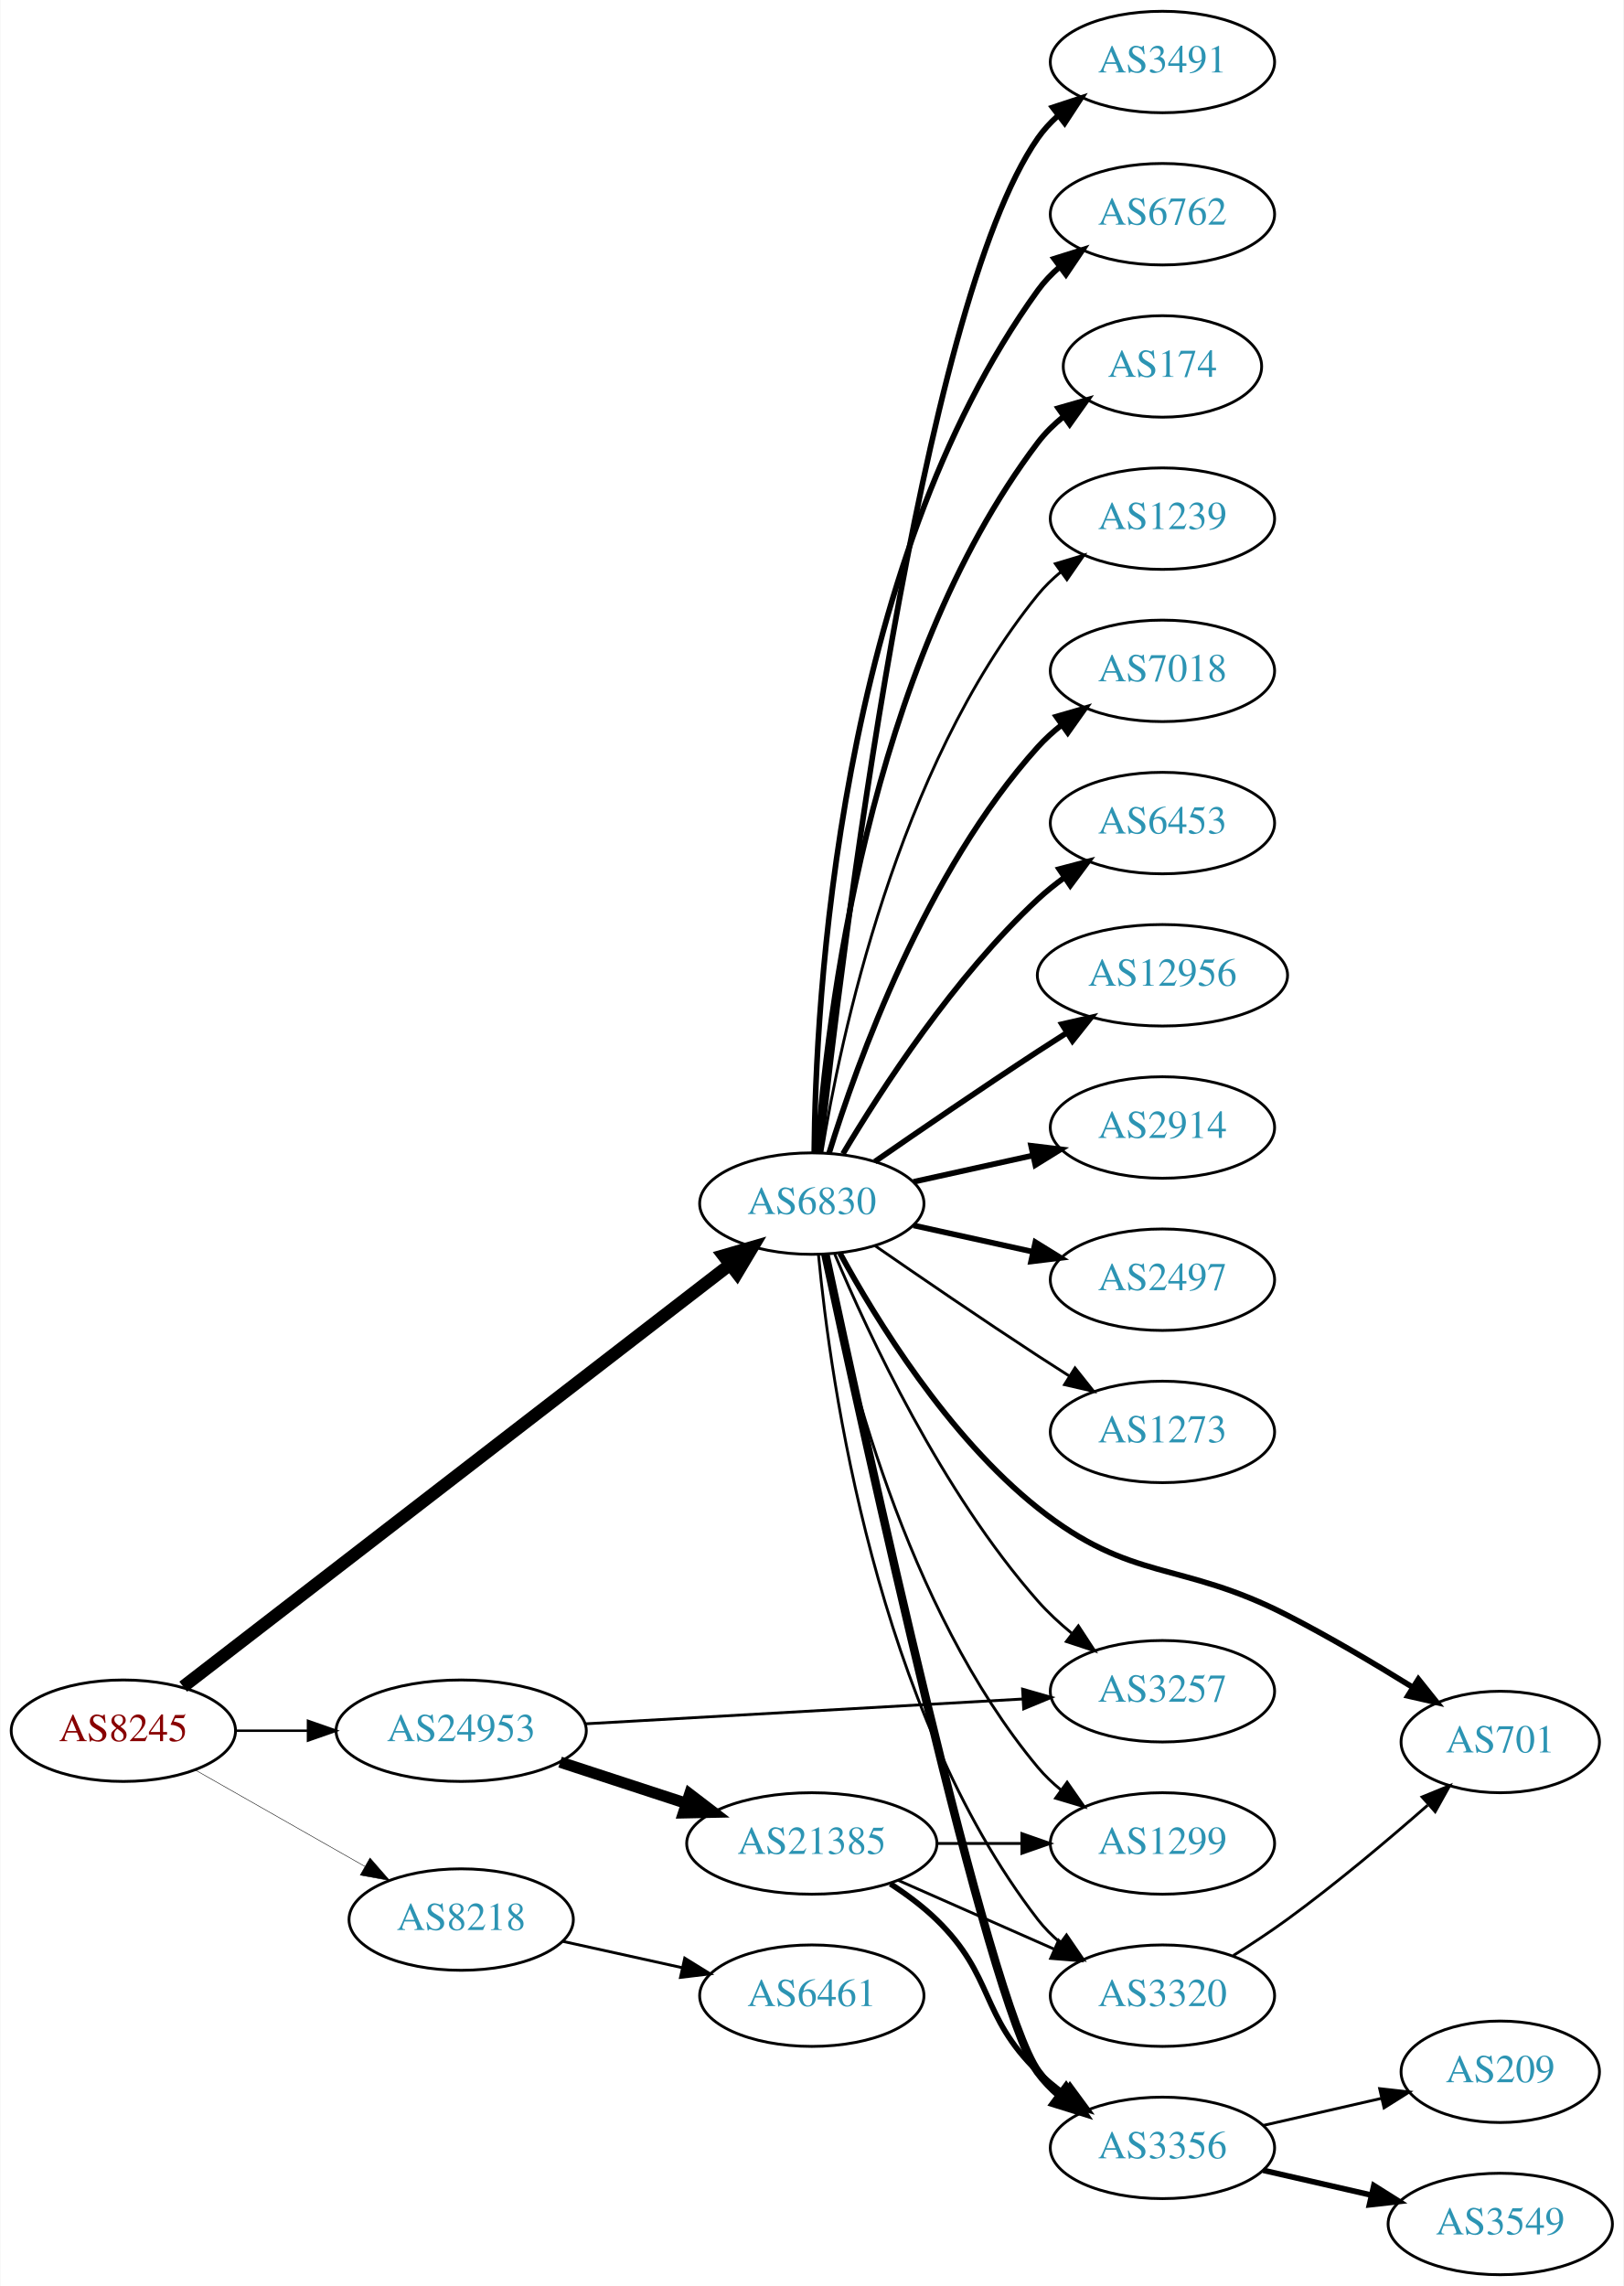
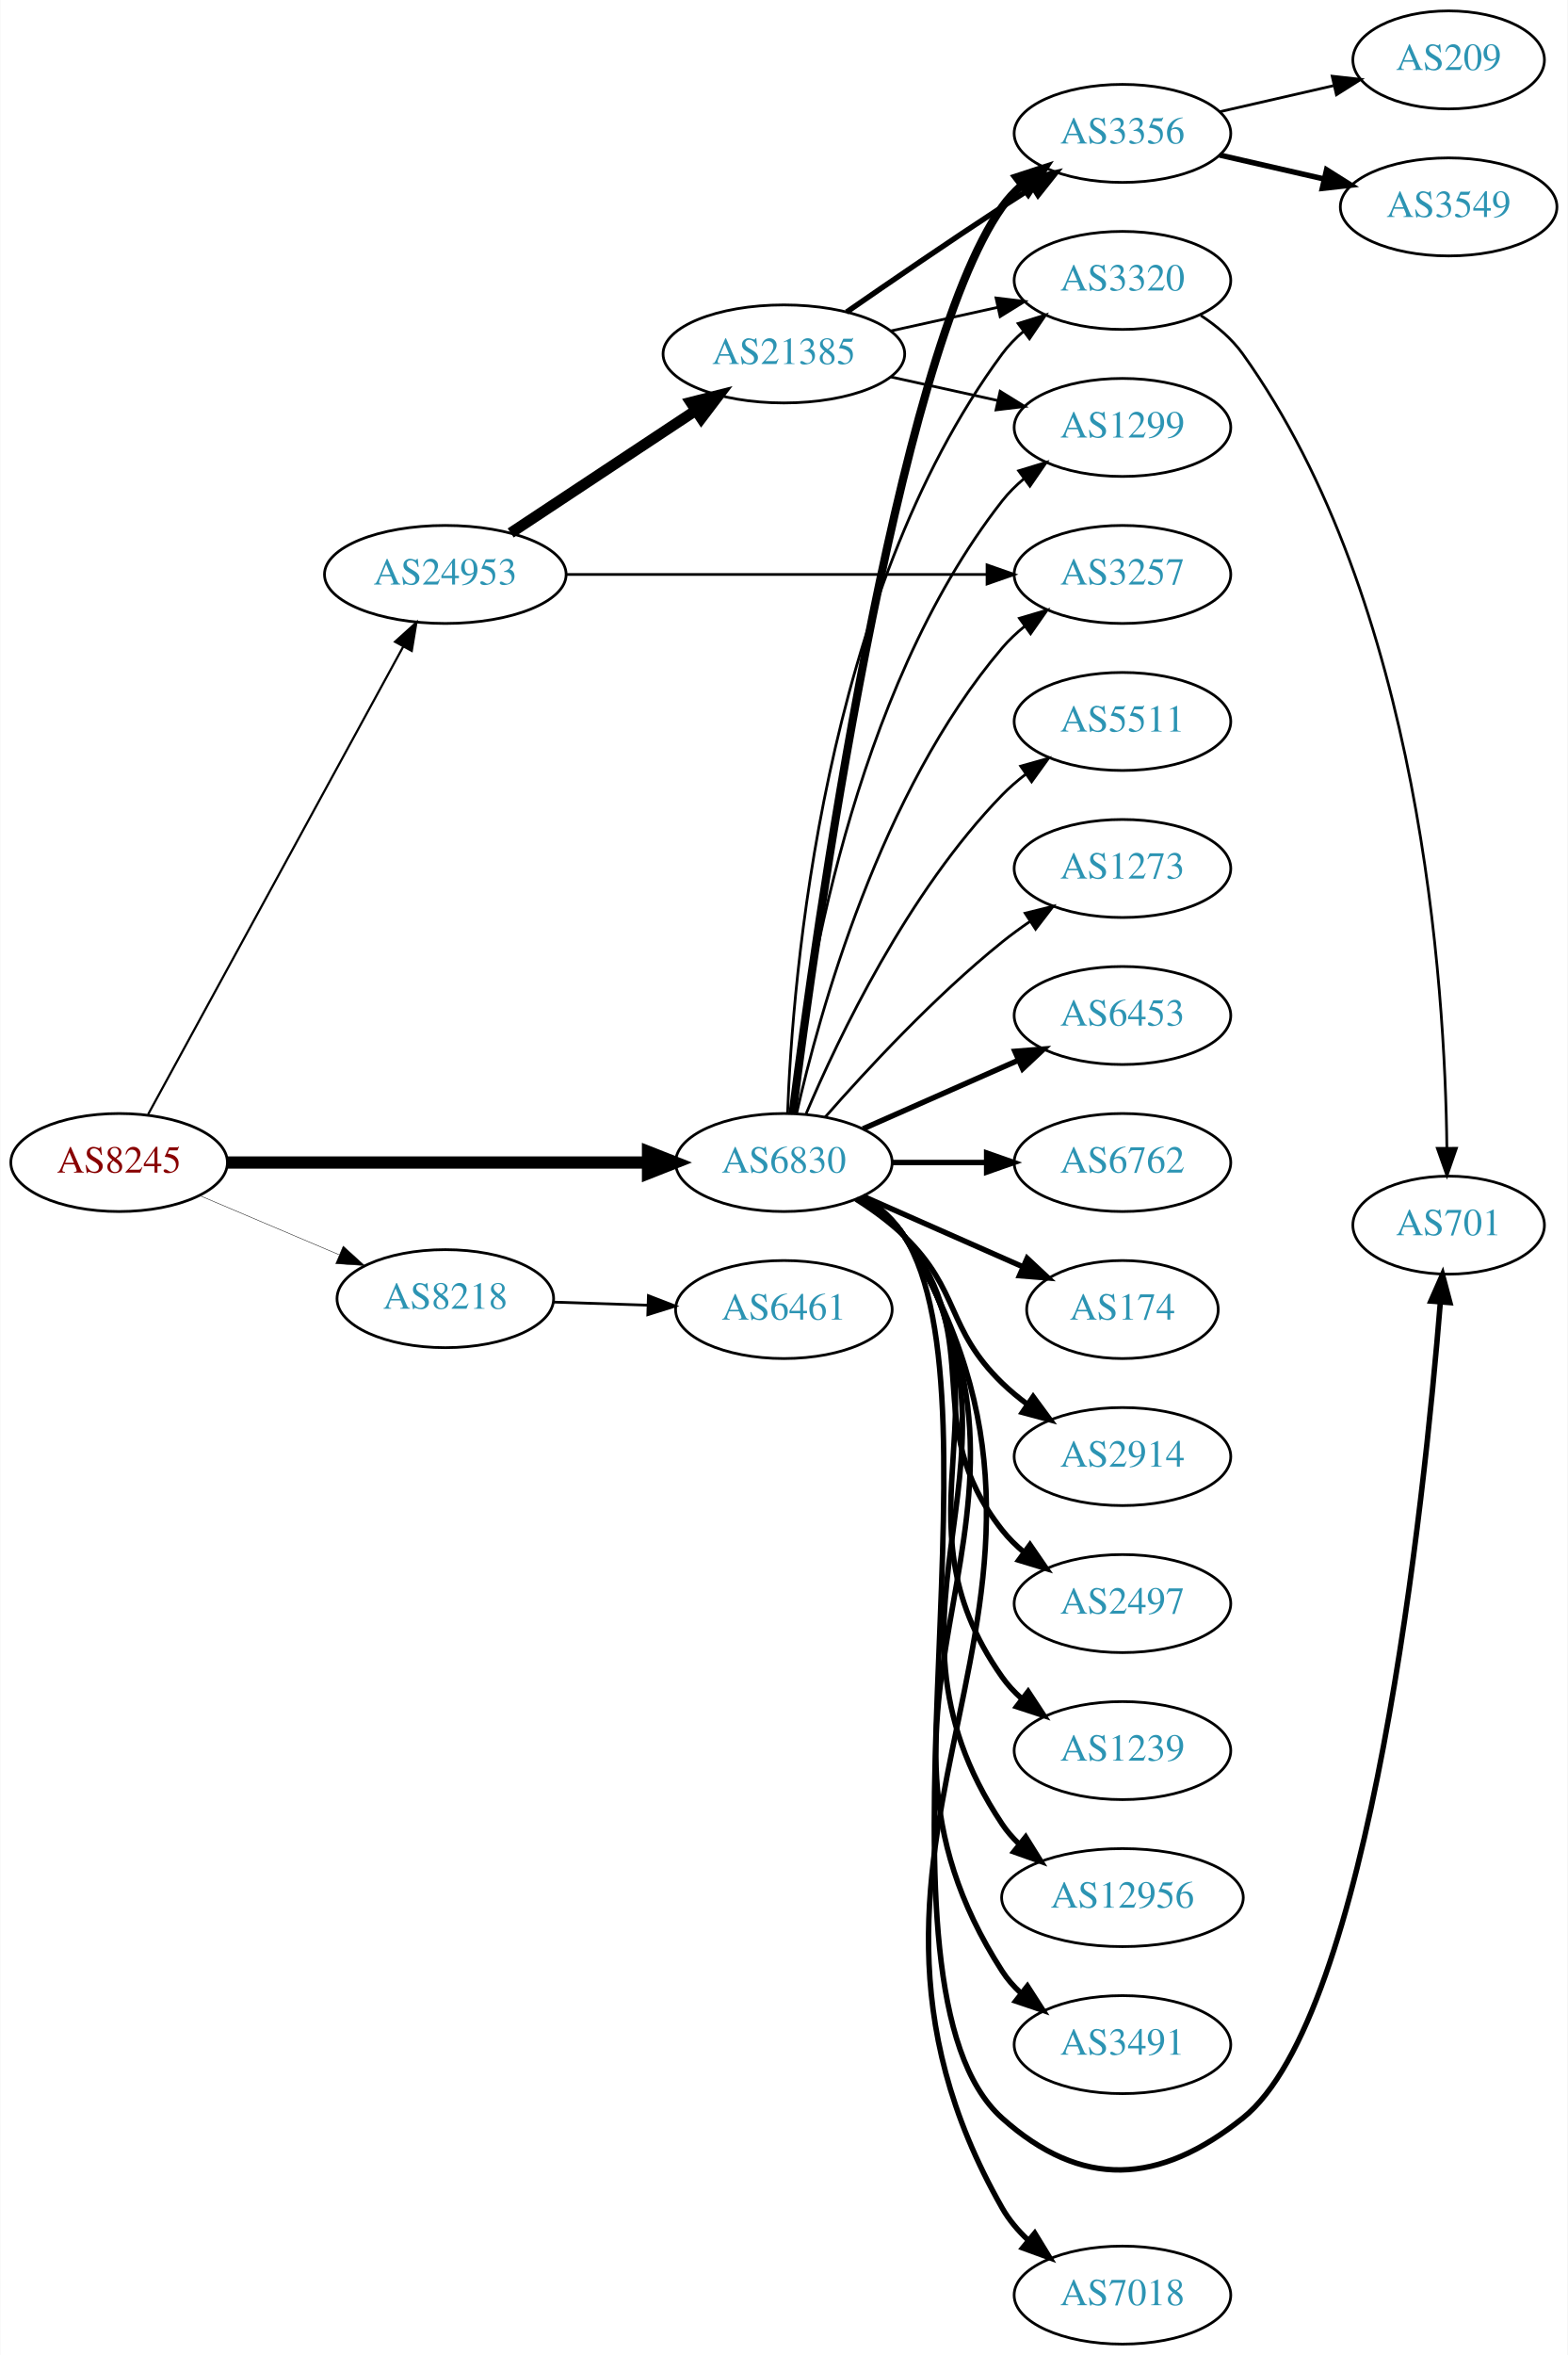
- <svg xmlns="http://www.w3.org/2000/svg" xmlns:xlink="http://www.w3.org/1999/xlink" width="576pt" height="811pt" viewBox="0.00 0.00 575.76 811.00">
-   <g id="graph0" class="graph" transform="scale(1 1) rotate(0) translate(4 807)">
-     <polygon fill="white" stroke="none" points="-4,4 -4,-807 571.762,-807 571.762,4 -4,4" />
+ <svg xmlns="http://www.w3.org/2000/svg" xmlns:xlink="http://www.w3.org/1999/xlink" width="576pt" height="865pt" viewBox="0.00 0.00 575.76 865.00">
+   <g id="graph0" class="graph" transform="scale(1 1) rotate(0) translate(4 861)">
+     <polygon fill="white" stroke="none" points="-4,4 -4,-861 571.762,-861 571.762,4 -4,4" />
    <g id="node1" class="node">
      <g id="a_node1">
        <a xlink:href="/asn/8245" xlink:title="AS8245 ~ Video-Broadcast GmbH [AT]">
-           <ellipse fill="#ffffff" stroke="black" cx="39.647" cy="-193" rx="39.794" ry="18" />
-           <text text-anchor="middle" x="39.647" y="-189.3" font-family="Times,serif" font-size="14.00" fill="#880000">AS8245</text>
+           <ellipse fill="#ffffff" stroke="black" cx="39.647" cy="-434" rx="39.794" ry="18" />
+           <text text-anchor="middle" x="39.647" y="-430.3" font-family="Times,serif" font-size="14.00" fill="#880000">AS8245</text>
        </a>
      </g>
    </g>
    <g id="node2" class="node">
      <g id="a_node2">
        <a xlink:href="/asn/6830" xlink:title="AS6830 ~ LGI-UPC [AT]">
-           <ellipse fill="#ffffff" stroke="black" cx="283.881" cy="-380" rx="39.794" ry="18" />
-           <text text-anchor="middle" x="283.881" y="-376.3" font-family="Times,serif" font-size="14.00" fill="#2c94b3">AS6830</text>
+           <ellipse fill="#ffffff" stroke="black" cx="283.881" cy="-434" rx="39.794" ry="18" />
+           <text text-anchor="middle" x="283.881" y="-430.3" font-family="Times,serif" font-size="14.00" fill="#2c94b3">AS6830</text>
        </a>
      </g>
    </g>
    <g id="edge1" class="edge">
-       <path fill="none" stroke="black" stroke-width="4.5" d="M60.883,-208.622C104.094,-241.98 205.457,-320.23 254.845,-358.356" />
-       <polygon fill="black" stroke="black" stroke-width="4.5" points="252.551,-361.56 262.873,-364.554 257.363,-355.326 252.551,-361.56" />
+       <path fill="none" stroke="black" stroke-width="4.5" d="M79.297,-434C121.182,-434 188.126,-434 233.722,-434" />
+       <polygon fill="black" stroke="black" stroke-width="4.5" points="233.967,-437.938 243.967,-434 233.967,-430.063 233.967,-437.938" />
    </g>
    <g id="node3" class="node">
      <g id="a_node3">
        <a xlink:href="/asn/8218" xlink:title="AS8218 ~ legacy Neotelecoms [FR]">
-           <ellipse fill="#ffffff" stroke="black" cx="159.489" cy="-126" rx="39.794" ry="18" />
-           <text text-anchor="middle" x="159.489" y="-122.3" font-family="Times,serif" font-size="14.00" fill="#2c94b3">AS8218</text>
+           <ellipse fill="#ffffff" stroke="black" cx="159.489" cy="-384" rx="39.794" ry="18" />
+           <text text-anchor="middle" x="159.489" y="-380.3" font-family="Times,serif" font-size="14.00" fill="#2c94b3">AS8218</text>
        </a>
      </g>
    </g>
    <g id="edge2" class="edge">
-       <path fill="none" stroke="black" stroke-width="0.173" d="M65.064,-179.118C82.523,-169.191 106.224,-155.716 125.384,-144.822" />
-       <polygon fill="black" stroke="black" stroke-width="0.173" points="127.14,-147.85 134.103,-139.865 123.68,-141.765 127.14,-147.85" />
+       <path fill="none" stroke="black" stroke-width="0.161" d="M69.173,-421.896C84.547,-415.373 103.723,-407.237 120.362,-400.177" />
+       <polygon fill="black" stroke="black" stroke-width="0.161" points="121.978,-403.293 129.817,-396.165 119.244,-396.849 121.978,-403.293" />
    </g>
    <g id="node4" class="node">
      <g id="a_node4">
        <a xlink:href="/asn/24953" xlink:title="AS24953 ~ AS MACRO: AS-24953 (customers) [AT]">
-           <ellipse fill="#ffffff" stroke="black" cx="159.489" cy="-193" rx="44.393" ry="18" />
-           <text text-anchor="middle" x="159.489" y="-189.3" font-family="Times,serif" font-size="14.00" fill="#2c94b3">AS24953</text>
+           <ellipse fill="#ffffff" stroke="black" cx="159.489" cy="-650" rx="44.393" ry="18" />
+           <text text-anchor="middle" x="159.489" y="-646.3" font-family="Times,serif" font-size="14.00" fill="#2c94b3">AS24953</text>
        </a>
      </g>
    </g>
    <g id="edge3" class="edge">
-       <path fill="none" stroke="black" stroke-width="0.865" d="M79.559,-193C87.662,-193 96.337,-193 104.863,-193" />
-       <polygon fill="black" stroke="black" stroke-width="0.865" points="105.141,-196.5 115.141,-193 105.141,-189.5 105.141,-196.5" />
+       <path fill="none" stroke="black" stroke-width="0.804" d="M50.29,-451.676C70.972,-489.584 119.684,-578.873 144.063,-623.559" />
+       <polygon fill="black" stroke="black" stroke-width="0.804" points="141.016,-625.28 148.878,-632.383 147.161,-621.928 141.016,-625.28" />
    </g>
    <g id="node5" class="node">
      <g id="a_node5">
        <a xlink:href="/asn/3491" xlink:title="AS3491 ~ PCCW Global, Inc. [US]">
-           <ellipse fill="#ffffff" stroke="black" cx="408.273" cy="-785" rx="39.794" ry="18" />
-           <text text-anchor="middle" x="408.273" y="-781.3" font-family="Times,serif" font-size="14.00" fill="#2c94b3">AS3491</text>
+           <ellipse fill="#ffffff" stroke="black" cx="408.273" cy="-110" rx="39.794" ry="18" />
+           <text text-anchor="middle" x="408.273" y="-106.3" font-family="Times,serif" font-size="14.00" fill="#2c94b3">AS3491</text>
        </a>
      </g>
    </g>
    <g id="edge4" class="edge">
-       <path fill="none" stroke="black" stroke-width="2" d="M286.783,-398.09C294.101,-465.033 322.153,-697.932 364.077,-758 366.051,-760.828 368.426,-763.422 371.034,-765.786" />
-       <polygon fill="black" stroke="black" stroke-width="2" points="369.326,-768.886 379.39,-772.196 373.587,-763.332 369.326,-768.886" />
+       <path fill="none" stroke="black" stroke-width="2" d="M313.072,-421.403C318.872,-417.57 324.341,-412.799 328.077,-407 393.646,-305.232 298.509,-238.768 364.077,-137 365.945,-134.101 368.247,-131.458 370.806,-129.061" />
+       <polygon fill="black" stroke="black" stroke-width="2" points="373.356,-131.511 379.083,-122.597 369.047,-125.994 373.356,-131.511" />
    </g>
    <g id="node6" class="node">
      <g id="a_node6">
-         <a xlink:href="/asn/6762" xlink:title="AS6762 ~ TELECOM ITALIA SPARKLE S.p.A. [IT]">
-           <ellipse fill="#ffffff" stroke="black" cx="408.273" cy="-731" rx="39.794" ry="18" />
-           <text text-anchor="middle" x="408.273" y="-727.3" font-family="Times,serif" font-size="14.00" fill="#2c94b3">AS6762</text>
+         <a xlink:href="/asn/3320" xlink:title="AS3320 ~ DTAG [DE]">
+           <ellipse fill="#ffffff" stroke="black" cx="408.273" cy="-758" rx="39.794" ry="18" />
+           <text text-anchor="middle" x="408.273" y="-754.3" font-family="Times,serif" font-size="14.00" fill="#2c94b3">AS3320</text>
        </a>
      </g>
    </g>
    <g id="edge5" class="edge">
-       <path fill="none" stroke="black" stroke-width="2" d="M284.733,-398.078C285.182,-450.561 292.835,-605.452 364.077,-704 366.279,-707.046 368.941,-709.825 371.848,-712.341" />
-       <polygon fill="black" stroke="black" stroke-width="2" points="369.863,-715.226 379.973,-718.392 374.044,-709.612 369.863,-715.226" />
+       <path fill="none" stroke="black" d="M285.233,-451.993C287.059,-501.457 298.113,-641.73 364.077,-731 366.311,-734.023 368.994,-736.786 371.914,-739.293" />
+       <polygon fill="black" stroke="black" points="369.94,-742.186 380.058,-745.331 374.109,-736.563 369.94,-742.186" />
    </g>
    <g id="node7" class="node">
      <g id="a_node7">
-         <a xlink:href="/asn/174" xlink:title="AS174 ~ Cogent Communications [US]">
-           <ellipse fill="#ffffff" stroke="black" cx="408.273" cy="-677" rx="35.194" ry="18" />
-           <text text-anchor="middle" x="408.273" y="-673.3" font-family="Times,serif" font-size="14.00" fill="#2c94b3">AS174</text>
+         <a xlink:href="/asn/6453" xlink:title="AS6453 ~ TATA COMMUNICATIONS (AMERICA) INC [US]">
+           <ellipse fill="#ffffff" stroke="black" cx="408.273" cy="-488" rx="39.794" ry="18" />
+           <text text-anchor="middle" x="408.273" y="-484.3" font-family="Times,serif" font-size="14.00" fill="#2c94b3">AS6453</text>
        </a>
      </g>
    </g>
    <g id="edge6" class="edge">
-       <path fill="none" stroke="black" stroke-width="2" d="M285.83,-398.036C289.116,-444.457 303.426,-570.007 364.077,-650 366.662,-653.409 369.812,-656.494 373.222,-659.255" />
-       <polygon fill="black" stroke="black" stroke-width="2" points="371.32,-662.196 381.506,-665.112 375.361,-656.481 371.32,-662.196" />
+       <path fill="none" stroke="black" stroke-width="2" d="M312.96,-446.389C329.908,-453.866 351.706,-463.483 370.075,-471.588" />
+       <polygon fill="black" stroke="black" stroke-width="2" points="368.763,-474.834 379.325,-475.669 371.589,-468.43 368.763,-474.834" />
    </g>
    <g id="node8" class="node">
      <g id="a_node8">
-         <a xlink:href="/asn/1239" xlink:title="AS1239 ~ Sprint [US]">
-           <ellipse fill="#ffffff" stroke="black" cx="408.273" cy="-623" rx="39.794" ry="18" />
-           <text text-anchor="middle" x="408.273" y="-619.3" font-family="Times,serif" font-size="14.00" fill="#2c94b3">AS1239</text>
+         <a xlink:href="/asn/6762" xlink:title="AS6762 ~ TELECOM ITALIA SPARKLE S.p.A. [IT]">
+           <ellipse fill="#ffffff" stroke="black" cx="408.273" cy="-434" rx="39.794" ry="18" />
+           <text text-anchor="middle" x="408.273" y="-430.3" font-family="Times,serif" font-size="14.00" fill="#2c94b3">AS6762</text>
        </a>
      </g>
    </g>
    <g id="edge7" class="edge">
-       <path fill="none" stroke="black" d="M287.462,-398.178C293.917,-437.997 313.988,-534.286 364.077,-596 366.446,-598.918 369.219,-601.612 372.196,-604.075" />
-       <polygon fill="black" stroke="black" points="370.271,-607.003 380.418,-610.052 374.387,-601.341 370.271,-607.003" />
+       <path fill="none" stroke="black" stroke-width="2" d="M323.607,-434C334.545,-434 346.596,-434 358.062,-434" />
+       <polygon fill="black" stroke="black" stroke-width="2" points="358.38,-437.5 368.38,-434 358.38,-430.5 358.38,-437.5" />
    </g>
    <g id="node9" class="node">
      <g id="a_node9">
-         <a xlink:href="/asn/701" xlink:title="AS701 ~ UUNET [US]">
-           <ellipse fill="#ffffff" stroke="black" cx="528.116" cy="-189" rx="35.194" ry="18" />
-           <text text-anchor="middle" x="528.116" y="-185.3" font-family="Times,serif" font-size="14.00" fill="#2c94b3">AS701</text>
+         <a xlink:href="/asn/174" xlink:title="AS174 ~ Cogent Communications [US]">
+           <ellipse fill="#ffffff" stroke="black" cx="408.273" cy="-380" rx="35.194" ry="18" />
+           <text text-anchor="middle" x="408.273" y="-376.3" font-family="Times,serif" font-size="14.00" fill="#2c94b3">AS174</text>
        </a>
      </g>
    </g>
    <g id="edge8" class="edge">
-       <path fill="none" stroke="black" stroke-width="2" d="M293.868,-362.415C306.63,-338.97 332.054,-297.477 364.077,-272 397.541,-245.377 414.427,-253.529 452.469,-234 467.454,-226.308 483.521,-216.797 496.895,-208.503" />
-       <polygon fill="black" stroke="black" stroke-width="2" points="499.067,-211.273 505.678,-202.994 495.347,-205.343 499.067,-211.273" />
+       <path fill="none" stroke="black" stroke-width="2" d="M312.96,-421.611C330.389,-413.922 352.946,-403.969 371.63,-395.726" />
+       <polygon fill="black" stroke="black" stroke-width="2" points="373.263,-398.831 381,-391.592 370.438,-392.427 373.263,-398.831" />
    </g>
    <g id="node10" class="node">
      <g id="a_node10">
-         <a xlink:href="/asn/7018" xlink:title="AS7018 ~ AT&amp;T Services, Inc. [US]">
-           <ellipse fill="#ffffff" stroke="black" cx="408.273" cy="-569" rx="39.794" ry="18" />
-           <text text-anchor="middle" x="408.273" y="-565.3" font-family="Times,serif" font-size="14.00" fill="#2c94b3">AS7018</text>
+         <a xlink:href="/asn/2914" xlink:title="AS2914 ~ NTT America, Inc. [US]">
+           <ellipse fill="#ffffff" stroke="black" cx="408.273" cy="-326" rx="39.794" ry="18" />
+           <text text-anchor="middle" x="408.273" y="-322.3" font-family="Times,serif" font-size="14.00" fill="#2c94b3">AS2914</text>
        </a>
      </g>
    </g>
    <g id="edge9" class="edge">
-       <path fill="none" stroke="black" stroke-width="2" d="M290.019,-397.94C299.922,-429.979 324.259,-497.812 364.077,-542 366.593,-544.792 369.465,-547.401 372.504,-549.812" />
-       <polygon fill="black" stroke="black" stroke-width="2" points="370.633,-552.776 380.812,-555.715 374.687,-547.07 370.633,-552.776" />
+       <path fill="none" stroke="black" stroke-width="2" d="M310.41,-420.538C316.573,-416.638 322.875,-412.052 328.077,-407 348.771,-386.906 343.384,-373.094 364.077,-353 366.922,-350.237 370.096,-347.614 373.396,-345.166" />
+       <polygon fill="black" stroke="black" stroke-width="2" points="375.462,-347.994 381.744,-339.462 371.513,-342.214 375.462,-347.994" />
    </g>
    <g id="node11" class="node">
      <g id="a_node11">
-         <a xlink:href="/asn/6453" xlink:title="AS6453 ~ TATA COMMUNICATIONS (AMERICA) INC [US]">
-           <ellipse fill="#ffffff" stroke="black" cx="408.273" cy="-515" rx="39.794" ry="18" />
-           <text text-anchor="middle" x="408.273" y="-511.3" font-family="Times,serif" font-size="14.00" fill="#2c94b3">AS6453</text>
+         <a xlink:href="/asn/2497" xlink:title="AS2497 ~ Internet Initiative Japan Inc. [JP]">
+           <ellipse fill="#ffffff" stroke="black" cx="408.273" cy="-272" rx="39.794" ry="18" />
+           <text text-anchor="middle" x="408.273" y="-268.3" font-family="Times,serif" font-size="14.00" fill="#2c94b3">AS2497</text>
        </a>
      </g>
    </g>
    <g id="edge10" class="edge">
-       <path fill="none" stroke="black" stroke-width="2" d="M294.927,-397.671C308.498,-420.472 334.43,-460.472 364.077,-488 366.984,-490.699 370.197,-493.28 373.521,-495.703" />
-       <polygon fill="black" stroke="black" stroke-width="2" points="371.656,-498.667 381.899,-501.375 375.58,-492.87 371.656,-498.667" />
+       <path fill="none" stroke="black" stroke-width="2" d="M311.853,-421.145C317.841,-417.28 323.701,-412.559 328.077,-407 359.376,-367.246 332.779,-338.754 364.077,-299 366.402,-296.047 369.146,-293.33 372.105,-290.853" />
+       <polygon fill="black" stroke="black" stroke-width="2" points="374.298,-293.585 380.302,-284.855 370.165,-287.936 374.298,-293.585" />
    </g>
    <g id="node12" class="node">
      <g id="a_node12">
-         <a xlink:href="/asn/3320" xlink:title="AS3320 ~ DTAG [DE]">
-           <ellipse fill="#ffffff" stroke="black" cx="408.273" cy="-99" rx="39.794" ry="18" />
-           <text text-anchor="middle" x="408.273" y="-95.3" font-family="Times,serif" font-size="14.00" fill="#2c94b3">AS3320</text>
+         <a xlink:href="/asn/1239" xlink:title="AS1239 ~ Sprint [US]">
+           <ellipse fill="#ffffff" stroke="black" cx="408.273" cy="-218" rx="39.794" ry="18" />
+           <text text-anchor="middle" x="408.273" y="-214.3" font-family="Times,serif" font-size="14.00" fill="#2c94b3">AS1239</text>
        </a>
      </g>
    </g>
    <g id="edge11" class="edge">
-       <path fill="none" stroke="black" d="M286.262,-361.724C290.48,-317.026 306.653,-200.419 364.077,-126 366.373,-123.024 369.098,-120.292 372.045,-117.806" />
-       <polygon fill="black" stroke="black" points="374.238,-120.537 380.225,-111.795 370.094,-114.896 374.238,-120.537" />
+       <path fill="none" stroke="black" stroke-width="2" d="M312.715,-421.162C318.529,-417.339 324.095,-412.633 328.077,-407 370.656,-346.775 321.498,-305.225 364.077,-245 366.068,-242.184 368.455,-239.599 371.071,-237.24" />
+       <polygon fill="black" stroke="black" stroke-width="2" points="373.624,-239.694 379.44,-230.838 369.371,-234.135 373.624,-239.694" />
    </g>
    <g id="node13" class="node">
      <g id="a_node13">
        <a xlink:href="/asn/12956" xlink:title="AS12956 ~ TELXIUS [ES]">
-           <ellipse fill="#ffffff" stroke="black" cx="408.273" cy="-461" rx="44.393" ry="18" />
-           <text text-anchor="middle" x="408.273" y="-457.3" font-family="Times,serif" font-size="14.00" fill="#2c94b3">AS12956</text>
+           <ellipse fill="#ffffff" stroke="black" cx="408.273" cy="-164" rx="44.393" ry="18" />
+           <text text-anchor="middle" x="408.273" y="-160.3" font-family="Times,serif" font-size="14.00" fill="#2c94b3">AS12956</text>
        </a>
      </g>
    </g>
    <g id="edge12" class="edge">
-       <path fill="none" stroke="black" stroke-width="2" d="M306.238,-394.901C322.089,-405.877 344.292,-421.079 364.077,-434 367.398,-436.169 370.88,-438.406 374.367,-440.621" />
-       <polygon fill="black" stroke="black" stroke-width="2" points="372.623,-443.66 382.949,-446.032 376.356,-437.738 372.623,-443.66" />
+       <path fill="none" stroke="black" stroke-width="2" d="M312.936,-421.313C318.741,-417.485 324.247,-412.737 328.077,-407 382.116,-326.056 310.039,-271.944 364.077,-191 365.781,-188.449 367.815,-186.093 370.061,-183.927" />
+       <polygon fill="black" stroke="black" stroke-width="2" points="372.726,-186.275 378.328,-177.283 368.341,-180.819 372.726,-186.275" />
    </g>
    <g id="node14" class="node">
      <g id="a_node14">
-         <a xlink:href="/asn/2914" xlink:title="AS2914 ~ NTT America, Inc. [US]">
-           <ellipse fill="#ffffff" stroke="black" cx="408.273" cy="-407" rx="39.794" ry="18" />
-           <text text-anchor="middle" x="408.273" y="-403.3" font-family="Times,serif" font-size="14.00" fill="#2c94b3">AS2914</text>
+         <a xlink:href="/asn/7018" xlink:title="AS7018 ~ AT&amp;T Services, Inc. [US]">
+           <ellipse fill="#ffffff" stroke="black" cx="408.273" cy="-18" rx="39.794" ry="18" />
+           <text text-anchor="middle" x="408.273" y="-14.3" font-family="Times,serif" font-size="14.00" fill="#2c94b3">AS7018</text>
        </a>
      </g>
    </g>
    <g id="edge13" class="edge">
-       <path fill="none" stroke="black" stroke-width="2" d="M319.954,-387.737C333.141,-390.646 348.321,-393.995 362.287,-397.076" />
-       <polygon fill="black" stroke="black" stroke-width="2" points="361.676,-400.525 372.196,-399.262 363.184,-393.69 361.676,-400.525" />
+       <path fill="none" stroke="black" stroke-width="2" d="M313.207,-421.488C319.002,-417.653 324.435,-412.858 328.077,-407 412.29,-271.577 285.275,-188.641 364.077,-50 366.542,-45.664 369.859,-41.744 373.567,-38.255" />
+       <polygon fill="black" stroke="black" stroke-width="2" points="376.051,-40.745 381.576,-31.704 371.619,-35.327 376.051,-40.745" />
    </g>
    <g id="node15" class="node">
      <g id="a_node15">
-         <a xlink:href="/asn/2497" xlink:title="AS2497 ~ Internet Initiative Japan Inc. [JP]">
-           <ellipse fill="#ffffff" stroke="black" cx="408.273" cy="-353" rx="39.794" ry="18" />
-           <text text-anchor="middle" x="408.273" y="-349.3" font-family="Times,serif" font-size="14.00" fill="#2c94b3">AS2497</text>
+         <a xlink:href="/asn/701" xlink:title="AS701 ~ UUNET [US]">
+           <ellipse fill="#ffffff" stroke="black" cx="528.116" cy="-411" rx="35.194" ry="18" />
+           <text text-anchor="middle" x="528.116" y="-407.3" font-family="Times,serif" font-size="14.00" fill="#2c94b3">AS701</text>
        </a>
      </g>
    </g>
    <g id="edge14" class="edge">
-       <path fill="none" stroke="black" stroke-width="2" d="M319.954,-372.263C333.141,-369.354 348.321,-366.005 362.287,-362.924" />
-       <polygon fill="black" stroke="black" stroke-width="2" points="363.184,-366.31 372.196,-360.738 361.676,-359.475 363.184,-366.31" />
+       <path fill="none" stroke="black" stroke-width="2" d="M313.164,-421.461C318.96,-417.627 324.405,-412.839 328.077,-407 366.644,-345.676 310.098,-131.314 364.077,-83 393.35,-56.8 421.763,-58.496 452.469,-83 499.47,-120.506 519.157,-309.912 525.06,-382.569" />
+       <polygon fill="black" stroke="black" stroke-width="2" points="521.591,-383.104 525.862,-392.799 528.57,-382.556 521.591,-383.104" />
    </g>
    <g id="node16" class="node">
      <g id="a_node16">
-         <a xlink:href="/asn/3356" xlink:title="AS3356 ~ Level 3 Parent, LLC [US]">
-           <ellipse fill="#ffffff" stroke="black" cx="408.273" cy="-45" rx="39.794" ry="18" />
-           <text text-anchor="middle" x="408.273" y="-41.3" font-family="Times,serif" font-size="14.00" fill="#2c94b3">AS3356</text>
+         <a xlink:href="/asn/3257" xlink:title="AS3257 ~ GTT [DE]">
+           <ellipse fill="#ffffff" stroke="black" cx="408.273" cy="-650" rx="39.794" ry="18" />
+           <text text-anchor="middle" x="408.273" y="-646.3" font-family="Times,serif" font-size="14.00" fill="#2c94b3">AS3257</text>
        </a>
      </g>
    </g>
    <g id="edge15" class="edge">
-       <path fill="none" stroke="black" stroke-width="3" d="M288.695,-361.987C301.988,-299.727 346.425,-96.113 364.077,-72 366.297,-68.967 368.971,-66.197 371.886,-63.686" />
-       <polygon fill="black" stroke="black" stroke-width="3" points="374.081,-66.416 380.022,-57.643 369.907,-60.797 374.081,-66.416" />
+       <path fill="none" stroke="black" d="M288.575,-452.075C296.715,-488.148 319.148,-570.14 364.077,-623 366.511,-625.864 369.328,-628.521 372.333,-630.961" />
+       <polygon fill="black" stroke="black" points="370.432,-633.905 380.593,-636.906 374.521,-628.224 370.432,-633.905" />
    </g>
    <g id="node17" class="node">
      <g id="a_node17">
-         <a xlink:href="/asn/1299" xlink:title="AS1299 ~ Telia Carrier [EU]">
-           <ellipse fill="#ffffff" stroke="black" cx="408.273" cy="-153" rx="39.794" ry="18" />
-           <text text-anchor="middle" x="408.273" y="-149.3" font-family="Times,serif" font-size="14.00" fill="#2c94b3">AS1299</text>
+         <a xlink:href="/asn/3356" xlink:title="AS3356 ~ Level 3 Parent, LLC [US]">
+           <ellipse fill="#ffffff" stroke="black" cx="408.273" cy="-812" rx="39.794" ry="18" />
+           <text text-anchor="middle" x="408.273" y="-808.3" font-family="Times,serif" font-size="14.00" fill="#2c94b3">AS3356</text>
        </a>
      </g>
    </g>
    <g id="edge16" class="edge">
-       <path fill="none" stroke="black" d="M288.058,-362.034C295.473,-324.49 316.987,-236.525 364.077,-180 366.483,-177.112 369.281,-174.439 372.273,-171.989" />
-       <polygon fill="black" stroke="black" points="374.463,-174.725 380.517,-166.03 370.362,-169.052 374.463,-174.725" />
+       <path fill="none" stroke="black" stroke-width="3" d="M287.105,-452.108C295.224,-515.956 324.859,-729.719 364.077,-785 366.073,-787.813 368.463,-790.396 371.081,-792.753" />
+       <polygon fill="black" stroke="black" stroke-width="3" points="369.383,-795.86 379.453,-799.152 373.634,-790.298 369.383,-795.86" />
    </g>
    <g id="node18" class="node">
      <g id="a_node18">
-         <a xlink:href="/asn/1273" xlink:title="AS1273 ~ Vodafone Group PLC [EU]">
-           <ellipse fill="#ffffff" stroke="black" cx="408.273" cy="-299" rx="39.794" ry="18" />
-           <text text-anchor="middle" x="408.273" y="-295.3" font-family="Times,serif" font-size="14.00" fill="#2c94b3">AS1273</text>
+         <a xlink:href="/asn/5511" xlink:title="AS5511 ~ Orange S.A. [FR]">
+           <ellipse fill="#ffffff" stroke="black" cx="408.273" cy="-596" rx="39.794" ry="18" />
+           <text text-anchor="middle" x="408.273" y="-592.3" font-family="Times,serif" font-size="14.00" fill="#2c94b3">AS5511</text>
        </a>
      </g>
    </g>
    <g id="edge17" class="edge">
-       <path fill="none" stroke="black" d="M306.238,-365.099C322.089,-354.123 344.292,-338.921 364.077,-326 367.659,-323.661 371.43,-321.241 375.19,-318.856" />
-       <polygon fill="black" stroke="black" points="377.252,-321.693 383.851,-313.404 373.523,-315.769 377.252,-321.693" />
+       <path fill="none" stroke="black" d="M292.072,-451.975C303.839,-479.682 329.413,-533.348 364.077,-569 366.697,-571.695 369.638,-574.239 372.721,-576.608" />
+       <polygon fill="black" stroke="black" points="370.887,-579.597 381.089,-582.455 374.896,-573.859 370.887,-579.597" />
    </g>
    <g id="node19" class="node">
      <g id="a_node19">
-         <a xlink:href="/asn/3257" xlink:title="AS3257 ~ GTT [DE]">
-           <ellipse fill="#ffffff" stroke="black" cx="408.273" cy="-207" rx="39.794" ry="18" />
-           <text text-anchor="middle" x="408.273" y="-203.3" font-family="Times,serif" font-size="14.00" fill="#2c94b3">AS3257</text>
+         <a xlink:href="/asn/1273" xlink:title="AS1273 ~ Vodafone Group PLC [EU]">
+           <ellipse fill="#ffffff" stroke="black" cx="408.273" cy="-542" rx="39.794" ry="18" />
+           <text text-anchor="middle" x="408.273" y="-538.3" font-family="Times,serif" font-size="14.00" fill="#2c94b3">AS1273</text>
        </a>
      </g>
    </g>
    <g id="edge18" class="edge">
-       <path fill="none" stroke="black" d="M292.045,-362.01C303.949,-333.64 329.917,-277.754 364.077,-239 367.612,-234.99 371.728,-231.172 375.988,-227.661" />
-       <polygon fill="black" stroke="black" points="378.445,-230.187 384.241,-221.319 374.18,-224.637 378.445,-230.187" />
+       <path fill="none" stroke="black" d="M299.033,-450.663C314.135,-467.894 339.256,-495.024 364.077,-515 367.333,-517.62 370.858,-520.192 374.442,-522.646" />
+       <polygon fill="black" stroke="black" points="372.53,-525.577 382.815,-528.121 376.361,-519.719 372.53,-525.577" />
    </g>
    <g id="node20" class="node">
      <g id="a_node20">
-         <a xlink:href="/asn/6461" xlink:title="AS6461 ~ Zayo Bandwidth [US]">
-           <ellipse fill="#ffffff" stroke="black" cx="283.881" cy="-99" rx="39.794" ry="18" />
-           <text text-anchor="middle" x="283.881" y="-95.3" font-family="Times,serif" font-size="14.00" fill="#2c94b3">AS6461</text>
+         <a xlink:href="/asn/1299" xlink:title="AS1299 ~ Telia Carrier [EU]">
+           <ellipse fill="#ffffff" stroke="black" cx="408.273" cy="-704" rx="39.794" ry="18" />
+           <text text-anchor="middle" x="408.273" y="-700.3" font-family="Times,serif" font-size="14.00" fill="#2c94b3">AS1299</text>
        </a>
      </g>
    </g>
    <g id="edge19" class="edge">
-       <path fill="none" stroke="black" d="M195.562,-118.263C208.749,-115.354 223.929,-112.005 237.894,-108.924" />
-       <polygon fill="black" stroke="black" points="238.792,-112.31 247.803,-106.738 237.284,-105.475 238.792,-112.31" />
-     </g>
-     <g id="edge21" class="edge">
-       <path fill="none" stroke="black" d="M203.476,-195.439C246.779,-197.895 313.484,-201.679 358.682,-204.243" />
-       <polygon fill="black" stroke="black" points="358.65,-207.747 368.832,-204.819 359.046,-200.758 358.65,-207.747" />
+       <path fill="none" stroke="black" d="M286.56,-452.129C291.391,-495.368 308.732,-606.216 364.077,-677 366.392,-679.961 369.129,-682.683 372.084,-685.164" />
+       <polygon fill="black" stroke="black" points="370.14,-688.078 380.275,-691.165 374.278,-682.432 370.14,-688.078" />
    </g>
    <g id="node21" class="node">
      <g id="a_node21">
-         <a xlink:href="/asn/21385" xlink:title="AS21385 ~ Trusted Network GmbH [DE]">
-           <ellipse fill="#ffffff" stroke="black" cx="283.881" cy="-153" rx="44.393" ry="18" />
-           <text text-anchor="middle" x="283.881" y="-149.3" font-family="Times,serif" font-size="14.00" fill="#2c94b3">AS21385</text>
+         <a xlink:href="/asn/6461" xlink:title="AS6461 ~ Zayo Bandwidth [US]">
+           <ellipse fill="#ffffff" stroke="black" cx="283.881" cy="-380" rx="39.794" ry="18" />
+           <text text-anchor="middle" x="283.881" y="-376.3" font-family="Times,serif" font-size="14.00" fill="#2c94b3">AS6461</text>
        </a>
      </g>
    </g>
    <g id="edge20" class="edge">
-       <path fill="none" stroke="black" stroke-width="4" d="M194.582,-181.858C208.375,-177.35 224.47,-172.09 239.112,-167.305" />
-       <polygon fill="black" stroke="black" stroke-width="4" points="240.553,-170.516 248.971,-164.082 238.378,-163.862 240.553,-170.516" />
-     </g>
-     <g id="edge25" class="edge">
-       <path fill="none" stroke="black" d="M433.439,-113.261C439.752,-117.213 446.466,-121.624 452.469,-126 469.768,-138.608 488.156,-154.099 502.353,-166.565" />
-       <polygon fill="black" stroke="black" points="500.383,-169.496 510.188,-173.511 505.027,-164.258 500.383,-169.496" />
+       <path fill="none" stroke="black" d="M199.215,-382.734C210.153,-382.377 222.204,-381.983 233.67,-381.608" />
+       <polygon fill="black" stroke="black" points="234.107,-385.096 243.987,-381.271 233.878,-378.1 234.107,-385.096" />
+     </g>
+     <g id="edge22" class="edge">
+       <path fill="none" stroke="black" d="M203.758,-650C246.977,-650 313.3,-650 358.395,-650" />
+       <polygon fill="black" stroke="black" points="358.526,-653.5 368.526,-650 358.526,-646.5 358.526,-653.5" />
    </g>
    <g id="node22" class="node">
      <g id="a_node22">
-         <a xlink:href="/asn/3549" xlink:title="AS3549 ~ Level 3 Parent, LLC [US]">
-           <ellipse fill="#ffffff" stroke="black" cx="528.116" cy="-18" rx="39.794" ry="18" />
-           <text text-anchor="middle" x="528.116" y="-14.3" font-family="Times,serif" font-size="14.00" fill="#2c94b3">AS3549</text>
-         </a>
-       </g>
-     </g>
-     <g id="edge26" class="edge">
-       <path fill="none" stroke="black" stroke-width="2" d="M443.993,-37.045C455.993,-34.296 469.613,-31.175 482.306,-28.267" />
-       <polygon fill="black" stroke="black" stroke-width="2" points="483.272,-31.636 492.238,-25.991 481.708,-24.813 483.272,-31.636" />
+         <a xlink:href="/asn/21385" xlink:title="AS21385 ~ Trusted Network GmbH [DE]">
+           <ellipse fill="#ffffff" stroke="black" cx="283.881" cy="-731" rx="44.393" ry="18" />
+           <text text-anchor="middle" x="283.881" y="-727.3" font-family="Times,serif" font-size="14.00" fill="#2c94b3">AS21385</text>
+         </a>
+       </g>
+     </g>
+     <g id="edge21" class="edge">
+       <path fill="none" stroke="black" stroke-width="4" d="M183.51,-665.235C202.742,-677.963 230.349,-696.234 251.587,-710.289" />
+       <polygon fill="black" stroke="black" stroke-width="4" points="249.693,-713.233 259.963,-715.833 253.556,-707.395 249.693,-713.233" />
+     </g>
+     <g id="edge28" class="edge">
+       <path fill="none" stroke="black" d="M437.064,-745.131C442.88,-741.31 448.458,-736.612 452.469,-731 517.903,-639.473 526.82,-499.043 527.466,-439.385" />
+       <polygon fill="black" stroke="black" points="530.966,-439.227 527.502,-429.215 523.966,-439.202 530.966,-439.227" />
    </g>
    <g id="node23" class="node">
      <g id="a_node23">
+         <a xlink:href="/asn/3549" xlink:title="AS3549 ~ Level 3 Parent, LLC [US]">
+           <ellipse fill="#ffffff" stroke="black" cx="528.116" cy="-785" rx="39.794" ry="18" />
+           <text text-anchor="middle" x="528.116" y="-781.3" font-family="Times,serif" font-size="14.00" fill="#2c94b3">AS3549</text>
+         </a>
+       </g>
+     </g>
+     <g id="edge26" class="edge">
+       <path fill="none" stroke="black" stroke-width="2" d="M443.993,-804.045C455.993,-801.296 469.613,-798.175 482.306,-795.267" />
+       <polygon fill="black" stroke="black" stroke-width="2" points="483.272,-798.636 492.238,-792.991 481.708,-791.813 483.272,-798.636" />
+     </g>
+     <g id="node24" class="node">
+       <g id="a_node24">
        <a xlink:href="/asn/209" xlink:title="AS209 ~ CenturyLink Communications, LLC [US]">
-           <ellipse fill="#ffffff" stroke="black" cx="528.116" cy="-72" rx="35.194" ry="18" />
-           <text text-anchor="middle" x="528.116" y="-68.3" font-family="Times,serif" font-size="14.00" fill="#2c94b3">AS209</text>
+           <ellipse fill="#ffffff" stroke="black" cx="528.116" cy="-839" rx="35.194" ry="18" />
+           <text text-anchor="middle" x="528.116" y="-835.3" font-family="Times,serif" font-size="14.00" fill="#2c94b3">AS209</text>
        </a>
      </g>
    </g>
    <g id="edge27" class="edge">
-       <path fill="none" stroke="black" d="M443.993,-52.955C457.085,-55.955 472.107,-59.397 485.748,-62.522" />
-       <polygon fill="black" stroke="black" points="485.326,-66.016 495.855,-64.838 486.89,-59.193 485.326,-66.016" />
+       <path fill="none" stroke="black" d="M443.993,-819.955C457.085,-822.955 472.107,-826.396 485.748,-829.522" />
+       <polygon fill="black" stroke="black" points="485.326,-833.016 495.855,-831.838 486.89,-826.193 485.326,-833.016" />
+     </g>
+     <g id="edge25" class="edge">
+       <path fill="none" stroke="black" d="M323.271,-739.469C335.662,-742.202 349.509,-745.257 362.329,-748.085" />
+       <polygon fill="black" stroke="black" points="361.825,-751.558 372.344,-750.295 363.333,-744.722 361.825,-751.558" />
+     </g>
+     <g id="edge24" class="edge">
+       <path fill="none" stroke="black" stroke-width="2" d="M306.912,-746.367C322.714,-757.305 344.571,-772.261 364.077,-785 367.659,-787.339 371.43,-789.759 375.19,-792.144" />
+       <polygon fill="black" stroke="black" stroke-width="2" points="373.523,-795.231 383.851,-797.596 377.252,-789.307 373.523,-795.231" />
    </g>
    <g id="edge23" class="edge">
-       <path fill="none" stroke="black" d="M314.509,-139.928C331.103,-132.607 351.963,-123.403 369.696,-115.579" />
-       <polygon fill="black" stroke="black" points="371.443,-118.634 379.18,-111.395 368.618,-112.23 371.443,-118.634" />
-     </g>
-     <g id="edge22" class="edge">
-       <path fill="none" stroke="black" stroke-width="2" d="M311.765,-138.671C317.489,-134.964 323.255,-130.682 328.077,-126 348.771,-105.906 343.384,-92.094 364.077,-72 366.922,-69.237 370.096,-66.614 373.396,-64.166" />
-       <polygon fill="black" stroke="black" stroke-width="2" points="375.462,-66.993 381.744,-58.462 371.513,-61.214 375.462,-66.993" />
-     </g>
-     <g id="edge24" class="edge">
-       <path fill="none" stroke="black" d="M328.377,-153C338.066,-153 348.403,-153 358.295,-153" />
-       <polygon fill="black" stroke="black" points="358.398,-156.5 368.398,-153 358.398,-149.5 358.398,-156.5" />
+       <path fill="none" stroke="black" d="M323.271,-722.531C335.662,-719.798 349.509,-716.743 362.329,-713.915" />
+       <polygon fill="black" stroke="black" points="363.333,-717.278 372.344,-711.705 361.825,-710.442 363.333,-717.278" />
    </g>
  </g>
</svg>
